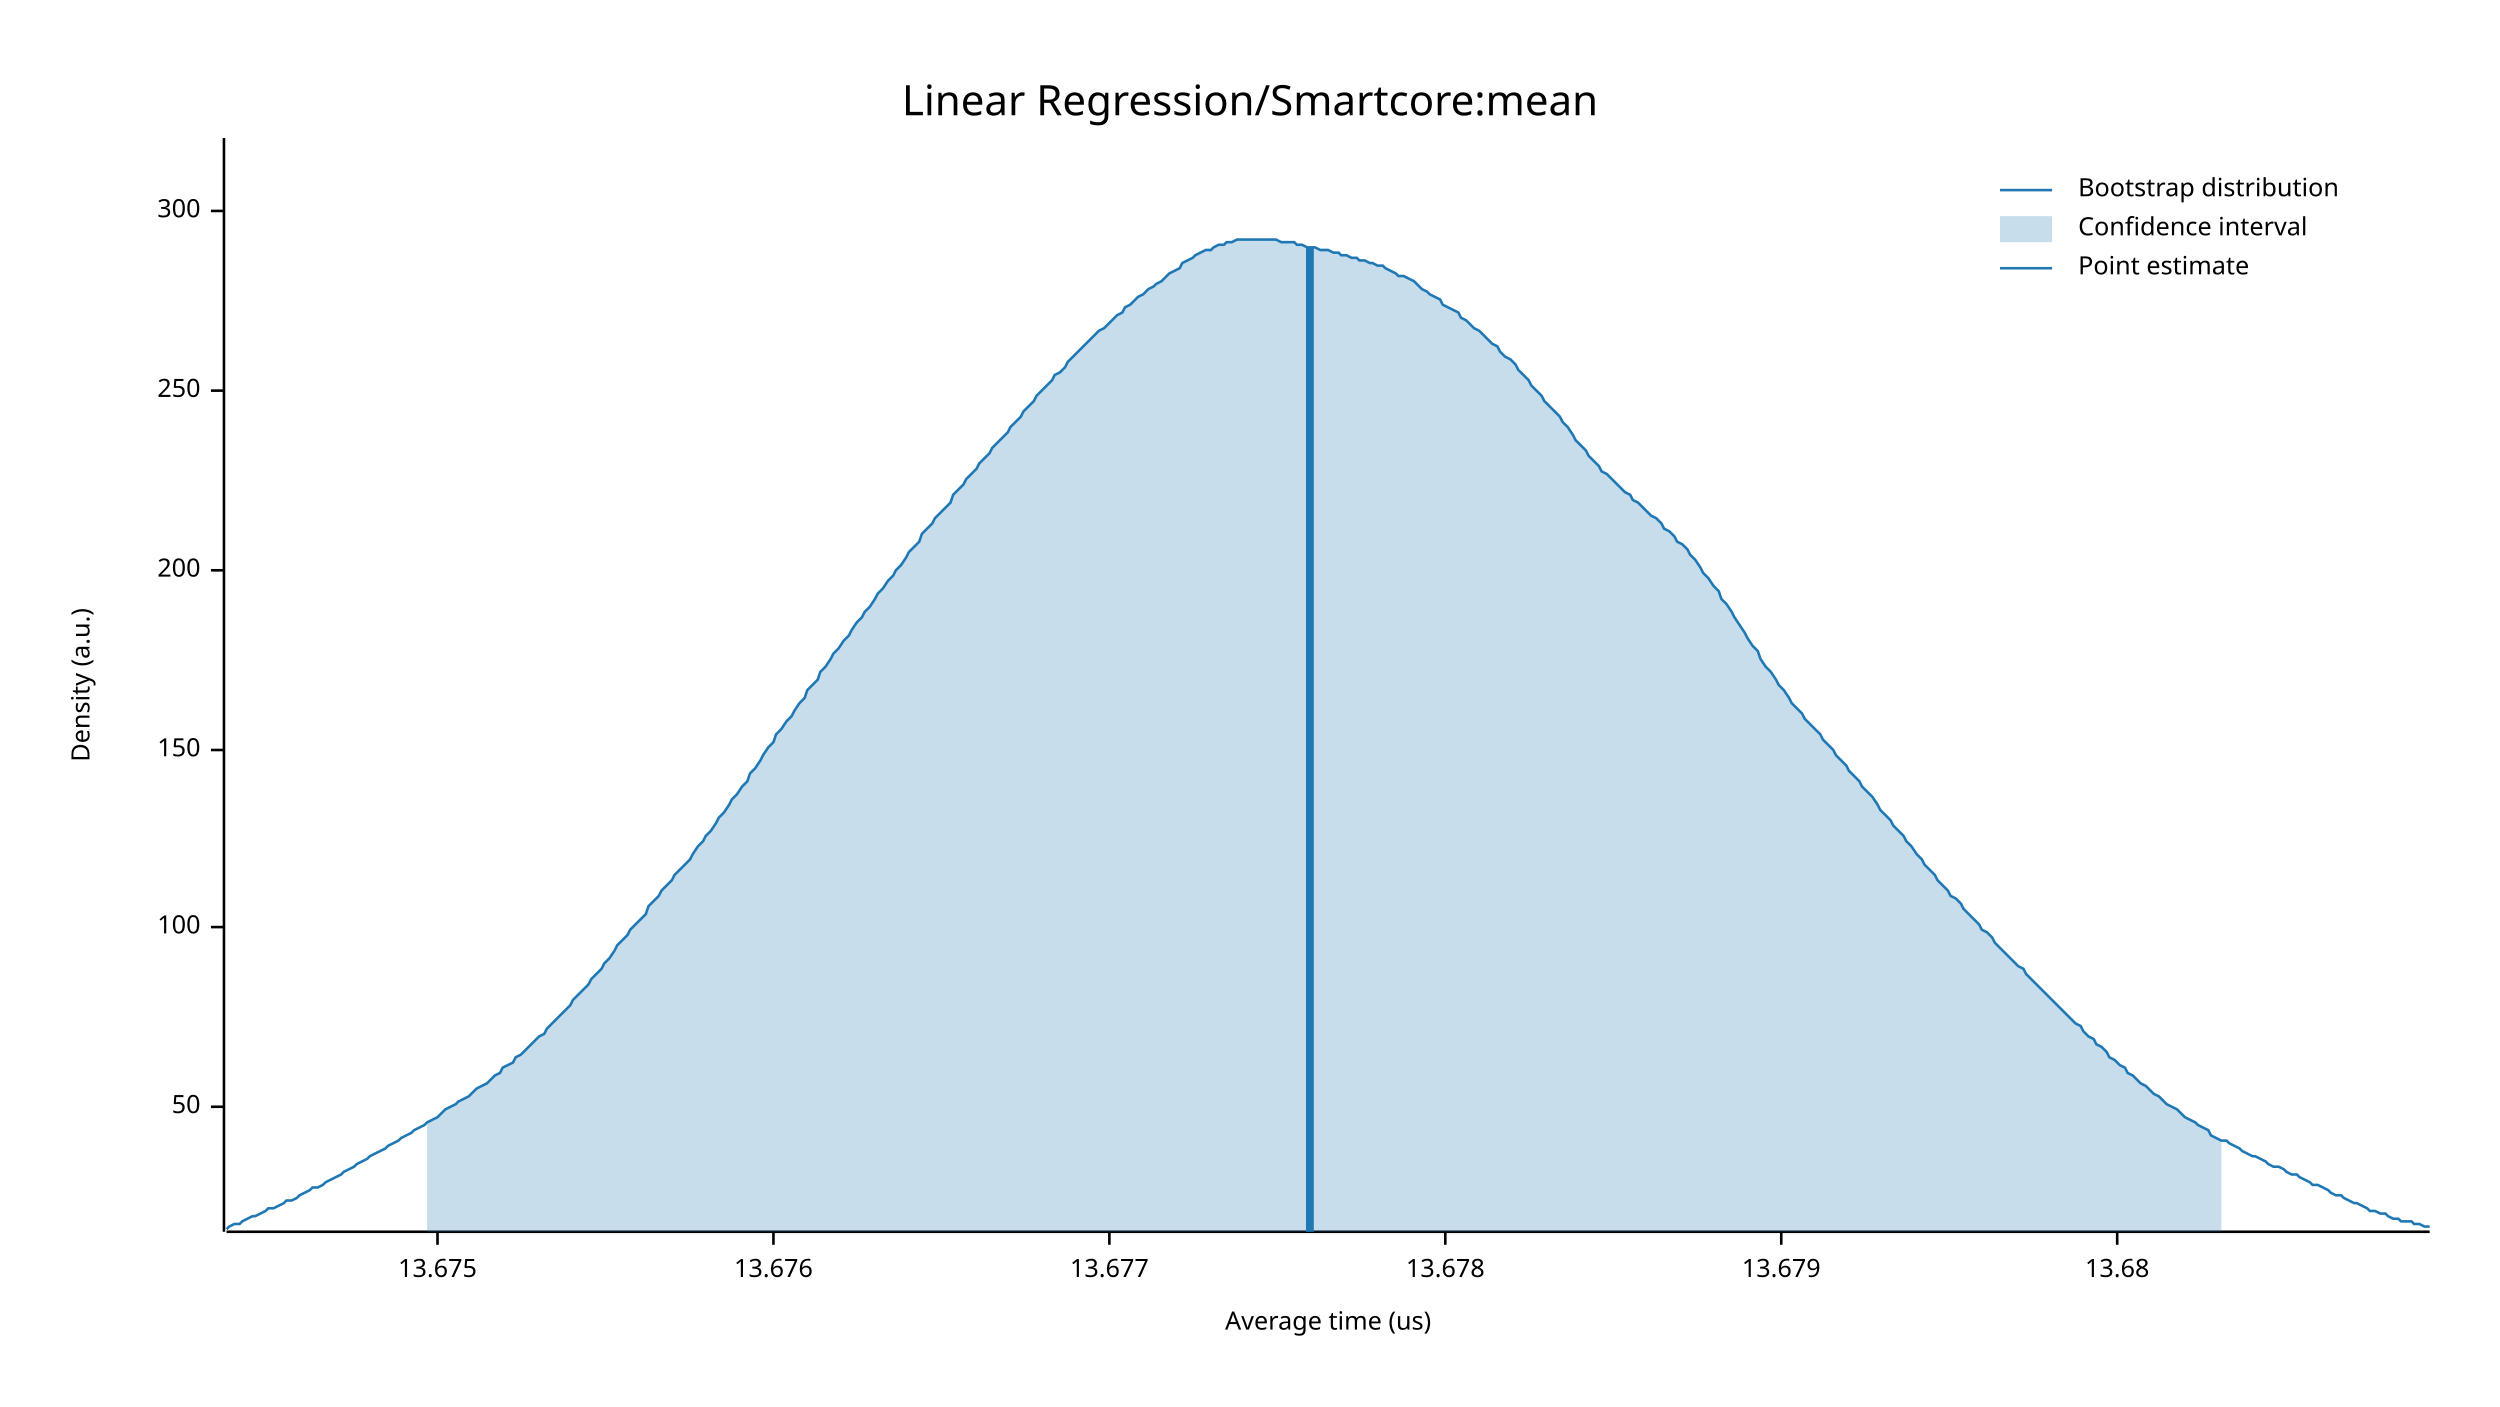
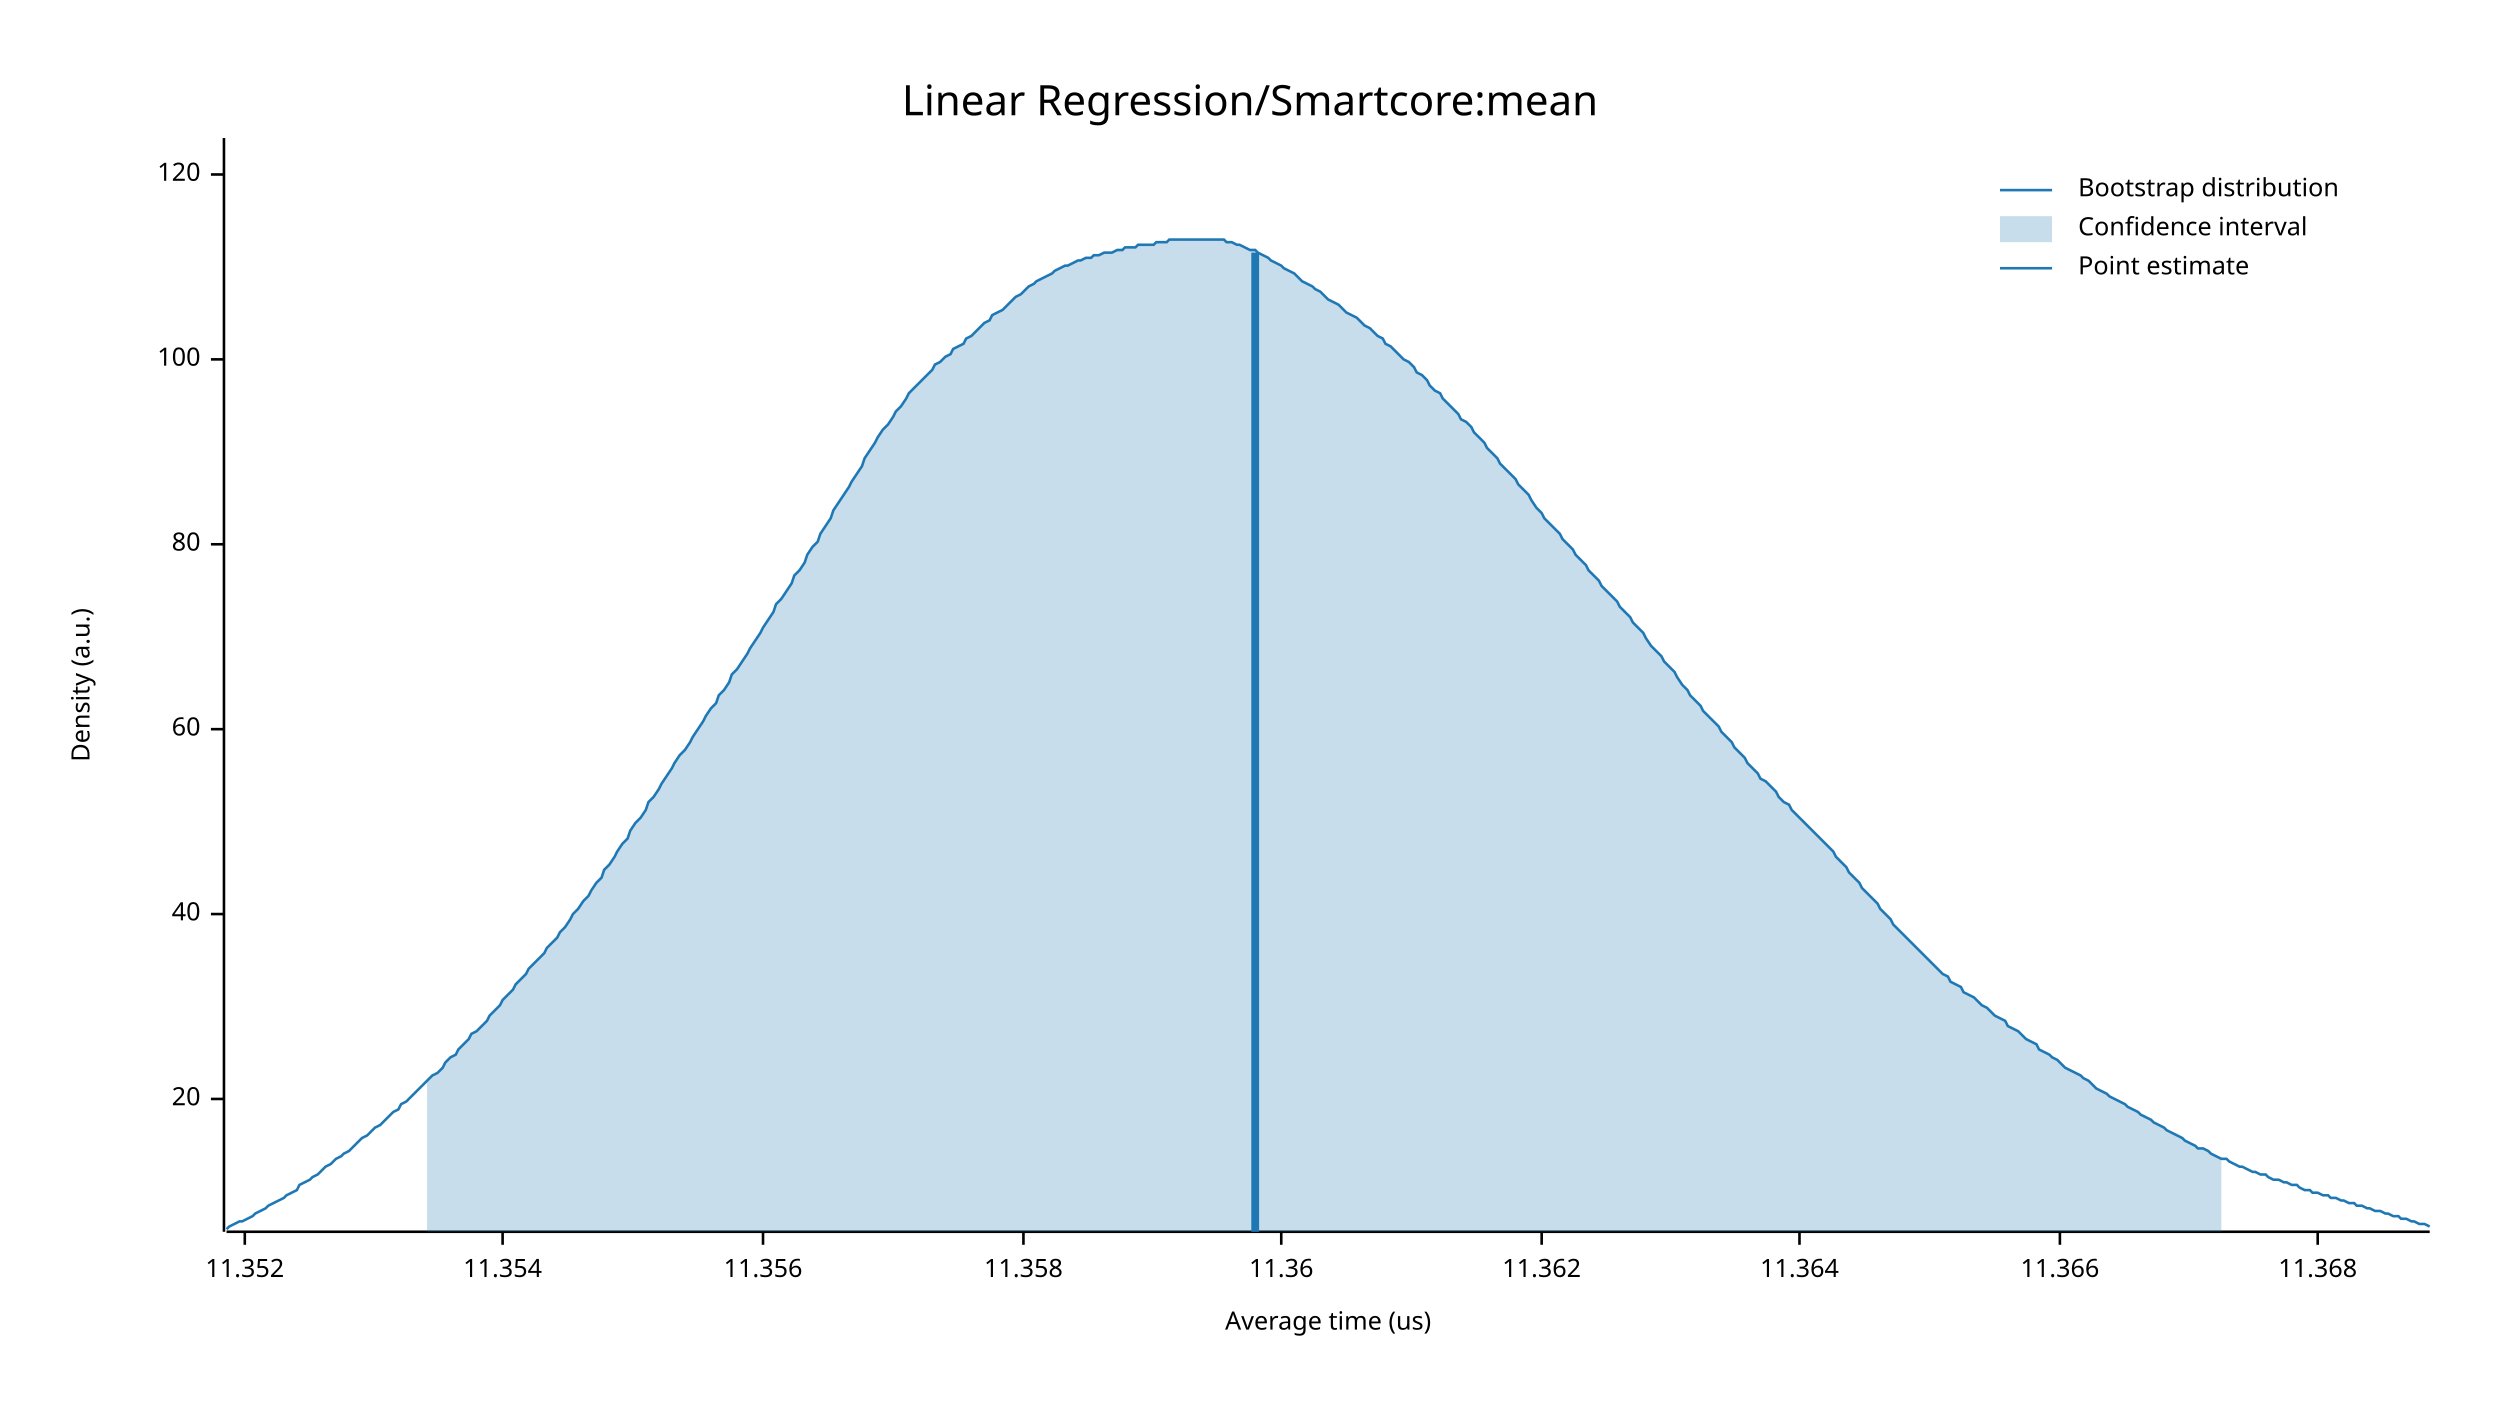
<svg xmlns="http://www.w3.org/2000/svg" width="960" height="540" viewBox="0 0 960 540">
  <text x="480" y="32" dy="0.76em" text-anchor="middle" font-family="sans-serif" font-size="16.129" opacity="1" fill="#000000">
Linear Regression/Smartcore:mean
</text>
  <text x="27" y="263" dy="0.76em" text-anchor="middle" font-family="sans-serif" font-size="9.677" opacity="1" fill="#000000" transform="rotate(270, 27, 263)">
Density (a.u.)
</text>
  <text x="510" y="513" dy="-0.5ex" text-anchor="middle" font-family="sans-serif" font-size="9.677" opacity="1" fill="#000000">
Average time (us)
</text>
  <polyline fill="none" opacity="1" stroke="#000000" stroke-width="1" points="86,53 86,473 " />
-   <text x="77" y="425" dy="0.5ex" text-anchor="end" font-family="sans-serif" font-size="9.677" opacity="1" fill="#000000">
- 50
+   <text x="77" y="422" dy="0.5ex" text-anchor="end" font-family="sans-serif" font-size="9.677" opacity="1" fill="#000000">
+ 20
</text>
-   <polyline fill="none" opacity="1" stroke="#000000" stroke-width="1" points="81,425 86,425 " />
-   <text x="77" y="356" dy="0.5ex" text-anchor="end" font-family="sans-serif" font-size="9.677" opacity="1" fill="#000000">
+   <polyline fill="none" opacity="1" stroke="#000000" stroke-width="1" points="81,422 86,422 " />
+   <text x="77" y="351" dy="0.5ex" text-anchor="end" font-family="sans-serif" font-size="9.677" opacity="1" fill="#000000">
+ 40
+ </text>
+   <polyline fill="none" opacity="1" stroke="#000000" stroke-width="1" points="81,351 86,351 " />
+   <text x="77" y="280" dy="0.5ex" text-anchor="end" font-family="sans-serif" font-size="9.677" opacity="1" fill="#000000">
+ 60
+ </text>
+   <polyline fill="none" opacity="1" stroke="#000000" stroke-width="1" points="81,280 86,280 " />
+   <text x="77" y="209" dy="0.5ex" text-anchor="end" font-family="sans-serif" font-size="9.677" opacity="1" fill="#000000">
+ 80
+ </text>
+   <polyline fill="none" opacity="1" stroke="#000000" stroke-width="1" points="81,209 86,209 " />
+   <text x="77" y="138" dy="0.5ex" text-anchor="end" font-family="sans-serif" font-size="9.677" opacity="1" fill="#000000">
100
</text>
-   <polyline fill="none" opacity="1" stroke="#000000" stroke-width="1" points="81,356 86,356 " />
-   <text x="77" y="288" dy="0.5ex" text-anchor="end" font-family="sans-serif" font-size="9.677" opacity="1" fill="#000000">
- 150
+   <polyline fill="none" opacity="1" stroke="#000000" stroke-width="1" points="81,138 86,138 " />
+   <text x="77" y="67" dy="0.5ex" text-anchor="end" font-family="sans-serif" font-size="9.677" opacity="1" fill="#000000">
+ 120
</text>
-   <polyline fill="none" opacity="1" stroke="#000000" stroke-width="1" points="81,288 86,288 " />
-   <text x="77" y="219" dy="0.5ex" text-anchor="end" font-family="sans-serif" font-size="9.677" opacity="1" fill="#000000">
- 200
+   <polyline fill="none" opacity="1" stroke="#000000" stroke-width="1" points="81,67 86,67 " />
+   <polyline fill="none" opacity="1" stroke="#000000" stroke-width="1" points="87,473 933,473 " />
+   <text x="94" y="483" dy="0.76em" text-anchor="middle" font-family="sans-serif" font-size="9.677" opacity="1" fill="#000000">
+ 11.352
</text>
-   <polyline fill="none" opacity="1" stroke="#000000" stroke-width="1" points="81,219 86,219 " />
-   <text x="77" y="150" dy="0.5ex" text-anchor="end" font-family="sans-serif" font-size="9.677" opacity="1" fill="#000000">
- 250
+   <polyline fill="none" opacity="1" stroke="#000000" stroke-width="1" points="94,473 94,478 " />
+   <text x="193" y="483" dy="0.76em" text-anchor="middle" font-family="sans-serif" font-size="9.677" opacity="1" fill="#000000">
+ 11.354
</text>
-   <polyline fill="none" opacity="1" stroke="#000000" stroke-width="1" points="81,150 86,150 " />
-   <text x="77" y="81" dy="0.5ex" text-anchor="end" font-family="sans-serif" font-size="9.677" opacity="1" fill="#000000">
- 300
+   <polyline fill="none" opacity="1" stroke="#000000" stroke-width="1" points="193,473 193,478 " />
+   <text x="293" y="483" dy="0.76em" text-anchor="middle" font-family="sans-serif" font-size="9.677" opacity="1" fill="#000000">
+ 11.356
</text>
-   <polyline fill="none" opacity="1" stroke="#000000" stroke-width="1" points="81,81 86,81 " />
-   <polyline fill="none" opacity="1" stroke="#000000" stroke-width="1" points="87,473 933,473 " />
-   <text x="168" y="483" dy="0.76em" text-anchor="middle" font-family="sans-serif" font-size="9.677" opacity="1" fill="#000000">
- 13.675
+   <polyline fill="none" opacity="1" stroke="#000000" stroke-width="1" points="293,473 293,478 " />
+   <text x="393" y="483" dy="0.76em" text-anchor="middle" font-family="sans-serif" font-size="9.677" opacity="1" fill="#000000">
+ 11.358
</text>
-   <polyline fill="none" opacity="1" stroke="#000000" stroke-width="1" points="168,473 168,478 " />
-   <text x="297" y="483" dy="0.76em" text-anchor="middle" font-family="sans-serif" font-size="9.677" opacity="1" fill="#000000">
- 13.676
+   <polyline fill="none" opacity="1" stroke="#000000" stroke-width="1" points="393,473 393,478 " />
+   <text x="492" y="483" dy="0.76em" text-anchor="middle" font-family="sans-serif" font-size="9.677" opacity="1" fill="#000000">
+ 11.36
</text>
-   <polyline fill="none" opacity="1" stroke="#000000" stroke-width="1" points="297,473 297,478 " />
-   <text x="426" y="483" dy="0.76em" text-anchor="middle" font-family="sans-serif" font-size="9.677" opacity="1" fill="#000000">
- 13.677
+   <polyline fill="none" opacity="1" stroke="#000000" stroke-width="1" points="492,473 492,478 " />
+   <text x="592" y="483" dy="0.76em" text-anchor="middle" font-family="sans-serif" font-size="9.677" opacity="1" fill="#000000">
+ 11.362
</text>
-   <polyline fill="none" opacity="1" stroke="#000000" stroke-width="1" points="426,473 426,478 " />
-   <text x="555" y="483" dy="0.76em" text-anchor="middle" font-family="sans-serif" font-size="9.677" opacity="1" fill="#000000">
- 13.678
+   <polyline fill="none" opacity="1" stroke="#000000" stroke-width="1" points="592,473 592,478 " />
+   <text x="691" y="483" dy="0.76em" text-anchor="middle" font-family="sans-serif" font-size="9.677" opacity="1" fill="#000000">
+ 11.364
</text>
-   <polyline fill="none" opacity="1" stroke="#000000" stroke-width="1" points="555,473 555,478 " />
-   <text x="684" y="483" dy="0.76em" text-anchor="middle" font-family="sans-serif" font-size="9.677" opacity="1" fill="#000000">
- 13.679
+   <polyline fill="none" opacity="1" stroke="#000000" stroke-width="1" points="691,473 691,478 " />
+   <text x="791" y="483" dy="0.76em" text-anchor="middle" font-family="sans-serif" font-size="9.677" opacity="1" fill="#000000">
+ 11.366
</text>
-   <polyline fill="none" opacity="1" stroke="#000000" stroke-width="1" points="684,473 684,478 " />
-   <text x="813" y="483" dy="0.76em" text-anchor="middle" font-family="sans-serif" font-size="9.677" opacity="1" fill="#000000">
- 13.68
+   <polyline fill="none" opacity="1" stroke="#000000" stroke-width="1" points="791,473 791,478 " />
+   <text x="890" y="483" dy="0.76em" text-anchor="middle" font-family="sans-serif" font-size="9.677" opacity="1" fill="#000000">
+ 11.368
</text>
-   <polyline fill="none" opacity="1" stroke="#000000" stroke-width="1" points="813,473 813,478 " />
-   <polyline fill="none" opacity="1" stroke="#1F78B4" stroke-width="1" points="87,472 88,471 90,470 92,470 93,469 95,468 97,467 98,467 100,466 102,465 103,464 105,464 107,463 109,462 110,461 112,461 114,460 115,459 117,458 119,457 120,456 122,456 124,455 125,454 127,453 129,452 131,451 132,450 134,449 136,448 137,447 139,446 141,445 142,444 144,443 146,442 148,441 149,440 151,439 153,438 154,437 156,436 158,435 159,434 161,433 163,432 164,431 166,430 168,429 170,427 171,426 173,425 175,424 176,423 178,422 180,421 181,420 183,418 185,417 187,416 188,415 190,413 192,412 193,410 195,409 197,408 198,406 200,405 202,403 203,402 205,400 207,398 209,397 210,395 212,393 214,391 215,390 217,388 219,386 220,384 222,382 224,380 226,378 227,376 229,374 231,372 232,370 234,368 236,365 237,363 239,361 241,359 242,357 244,355 246,353 248,351 249,348 251,346 253,344 254,342 256,340 258,338 259,336 261,334 263,332 265,330 266,328 268,325 270,323 271,321 273,319 275,316 276,314 278,312 280,309 281,307 283,305 285,302 287,300 288,297 290,295 292,292 293,290 295,287 297,285 298,282 300,280 302,277 304,275 305,273 307,270 309,268 310,265 312,263 314,261 315,258 317,256 319,253 320,251 322,249 324,246 326,244 327,242 329,239 331,237 332,235 334,233 336,230 337,228 339,226 341,223 343,221 344,219 346,217 348,214 349,212 351,210 353,208 354,205 356,203 358,201 359,199 361,197 363,195 365,193 366,190 368,188 370,186 371,184 373,182 375,180 376,178 378,176 380,174 381,172 383,170 385,168 387,166 388,164 390,162 392,160 393,158 395,156 397,154 398,152 400,150 402,148 404,146 405,144 407,143 409,141 410,139 412,137 414,135 415,134 417,132 419,130 420,129 422,127 424,126 426,124 427,123 429,121 431,120 432,118 434,117 436,115 437,114 439,113 441,111 443,110 444,109 446,108 448,106 449,105 451,104 453,103 454,101 456,100 458,99 459,98 461,97 463,96 465,96 466,95 468,94 470,94 471,93 473,93 475,92 476,92 478,92 480,92 482,92 483,92 485,92 487,92 488,92 490,92 492,93 493,93 495,93 497,93 498,94 500,94 502,95 504,95 505,95 507,96 509,96 510,96 512,97 514,97 515,98 517,98 519,99 521,99 522,100 524,100 526,101 527,101 529,102 531,102 532,103 534,104 536,105 537,106 539,106 541,107 543,108 544,109 546,111 548,112 549,113 551,114 553,115 554,117 556,118 558,119 560,120 561,122 563,123 565,125 566,126 568,127 570,129 571,130 573,132 575,133 576,135 578,137 580,138 582,140 583,142 585,144 587,146 588,148 590,150 592,152 593,154 595,156 597,158 599,160 600,162 602,164 604,167 605,169 607,171 609,173 610,175 612,177 614,179 615,181 617,182 619,184 621,186 622,187 624,189 626,190 627,192 629,193 631,195 632,196 634,198 636,199 638,201 639,203 641,204 643,206 644,208 646,209 648,211 649,213 651,215 653,218 654,220 656,222 658,225 660,227 661,230 663,232 665,235 666,237 668,240 670,243 671,245 673,248 675,250 676,253 678,256 680,258 682,261 683,263 685,265 687,268 688,270 690,272 692,274 693,276 695,278 697,280 699,282 700,284 702,286 704,288 705,290 707,292 709,294 710,296 712,298 714,300 715,302 717,304 719,306 721,309 722,311 724,313 726,315 727,317 729,319 731,321 732,323 734,325 736,328 738,330 739,332 741,334 743,336 744,338 746,340 748,342 749,344 751,345 753,347 754,349 756,351 758,353 760,355 761,357 763,358 765,360 766,362 768,364 770,366 771,367 773,369 775,371 777,372 778,374 780,376 782,378 783,379 785,381 787,383 788,384 790,386 792,388 793,389 795,391 797,393 799,394 800,396 802,398 804,399 805,401 807,402 809,404 810,406 812,407 814,409 816,410 817,412 819,413 821,415 822,416 824,417 826,419 827,420 829,421 831,423 832,424 834,425 836,426 838,428 839,429 841,430 843,431 844,432 846,433 848,434 849,436 851,437 853,438 855,438 856,439 858,440 860,441 861,442 863,443 865,444 866,444 868,445 870,446 871,447 873,448 875,448 877,449 878,450 880,451 882,451 883,452 885,453 887,454 888,455 890,455 892,456 894,457 895,458 897,459 899,459 900,460 902,461 904,462 905,462 907,463 909,464 910,465 912,465 914,466 916,466 917,467 919,468 921,468 922,469 924,469 926,469 927,470 929,470 931,471 933,471 " />
-   <polygon opacity="0.25" fill="#1F78B4" points="164,431 166,430 168,429 170,427 171,426 173,425 175,424 176,423 178,422 180,421 181,420 183,418 185,417 187,416 188,415 190,413 192,412 193,410 195,409 197,408 198,406 200,405 202,403 203,402 205,400 207,398 209,397 210,395 212,393 214,391 215,390 217,388 219,386 220,384 222,382 224,380 226,378 227,376 229,374 231,372 232,370 234,368 236,365 237,363 239,361 241,359 242,357 244,355 246,353 248,351 249,348 251,346 253,344 254,342 256,340 258,338 259,336 261,334 263,332 265,330 266,328 268,325 270,323 271,321 273,319 275,316 276,314 278,312 280,309 281,307 283,305 285,302 287,300 288,297 290,295 292,292 293,290 295,287 297,285 298,282 300,280 302,277 304,275 305,273 307,270 309,268 310,265 312,263 314,261 315,258 317,256 319,253 320,251 322,249 324,246 326,244 327,242 329,239 331,237 332,235 334,233 336,230 337,228 339,226 341,223 343,221 344,219 346,217 348,214 349,212 351,210 353,208 354,205 356,203 358,201 359,199 361,197 363,195 365,193 366,190 368,188 370,186 371,184 373,182 375,180 376,178 378,176 380,174 381,172 383,170 385,168 387,166 388,164 390,162 392,160 393,158 395,156 397,154 398,152 400,150 402,148 404,146 405,144 407,143 409,141 410,139 412,137 414,135 415,134 417,132 419,130 420,129 422,127 424,126 426,124 427,123 429,121 431,120 432,118 434,117 436,115 437,114 439,113 441,111 443,110 444,109 446,108 448,106 449,105 451,104 453,103 454,101 456,100 458,99 459,98 461,97 463,96 465,96 466,95 468,94 470,94 471,93 473,93 475,92 476,92 478,92 480,92 482,92 483,92 485,92 487,92 488,92 490,92 492,93 493,93 495,93 497,93 498,94 500,94 502,95 504,95 505,95 507,96 509,96 510,96 512,97 514,97 515,98 517,98 519,99 521,99 522,100 524,100 526,101 527,101 529,102 531,102 532,103 534,104 536,105 537,106 539,106 541,107 543,108 544,109 546,111 548,112 549,113 551,114 553,115 554,117 556,118 558,119 560,120 561,122 563,123 565,125 566,126 568,127 570,129 571,130 573,132 575,133 576,135 578,137 580,138 582,140 583,142 585,144 587,146 588,148 590,150 592,152 593,154 595,156 597,158 599,160 600,162 602,164 604,167 605,169 607,171 609,173 610,175 612,177 614,179 615,181 617,182 619,184 621,186 622,187 624,189 626,190 627,192 629,193 631,195 632,196 634,198 636,199 638,201 639,203 641,204 643,206 644,208 646,209 648,211 649,213 651,215 653,218 654,220 656,222 658,225 660,227 661,230 663,232 665,235 666,237 668,240 670,243 671,245 673,248 675,250 676,253 678,256 680,258 682,261 683,263 685,265 687,268 688,270 690,272 692,274 693,276 695,278 697,280 699,282 700,284 702,286 704,288 705,290 707,292 709,294 710,296 712,298 714,300 715,302 717,304 719,306 721,309 722,311 724,313 726,315 727,317 729,319 731,321 732,323 734,325 736,328 738,330 739,332 741,334 743,336 744,338 746,340 748,342 749,344 751,345 753,347 754,349 756,351 758,353 760,355 761,357 763,358 765,360 766,362 768,364 770,366 771,367 773,369 775,371 777,372 778,374 780,376 782,378 783,379 785,381 787,383 788,384 790,386 792,388 793,389 795,391 797,393 799,394 800,396 802,398 804,399 805,401 807,402 809,404 810,406 812,407 814,409 816,410 817,412 819,413 821,415 822,416 824,417 826,419 827,420 829,421 831,423 832,424 834,425 836,426 838,428 839,429 841,430 843,431 844,432 846,433 848,434 849,436 851,437 853,438 853,473 164,473 " />
-   <polyline fill="none" opacity="1" stroke="#1F78B4" stroke-width="3" points="503,473 503,95 " />
+   <polyline fill="none" opacity="1" stroke="#000000" stroke-width="1" points="890,473 890,478 " />
+   <polyline fill="none" opacity="1" stroke="#1F78B4" stroke-width="1" points="87,472 88,471 90,470 92,469 93,469 95,468 97,467 98,466 100,465 102,464 103,463 105,462 107,461 109,460 110,459 112,458 114,457 115,455 117,454 119,453 120,452 122,451 124,449 125,448 127,447 129,445 131,444 132,443 134,442 136,440 137,439 139,437 141,436 142,435 144,433 146,432 148,430 149,429 151,427 153,426 154,424 156,423 158,421 159,420 161,418 163,416 164,415 166,413 168,412 170,410 171,408 173,406 175,405 176,403 178,401 180,399 181,397 183,396 185,394 187,392 188,390 190,388 192,386 193,384 195,382 197,380 198,378 200,376 202,374 203,372 205,370 207,368 209,366 210,364 212,362 214,360 215,358 217,356 219,353 220,351 222,349 224,346 226,344 227,342 229,339 231,337 232,334 234,332 236,329 237,327 239,324 241,322 242,319 244,316 246,314 248,311 249,308 251,306 253,303 254,301 256,298 258,295 259,293 261,290 263,288 265,285 266,283 268,280 270,277 271,275 273,272 275,270 276,267 278,265 280,262 281,259 283,257 285,254 287,251 288,249 290,246 292,243 293,241 295,238 297,235 298,232 300,230 302,227 304,224 305,221 307,219 309,216 310,213 312,210 314,208 315,205 317,202 319,199 320,196 322,193 324,190 326,187 327,185 329,182 331,179 332,176 334,173 336,170 337,168 339,165 341,163 343,160 344,158 346,156 348,153 349,151 351,149 353,147 354,146 356,144 358,142 359,140 361,139 363,137 365,136 366,134 368,133 370,132 371,130 373,129 375,127 376,126 378,124 380,123 381,121 383,120 385,119 387,117 388,116 390,114 392,113 393,112 395,110 397,109 398,108 400,107 402,106 404,105 405,104 407,103 409,102 410,102 412,101 414,100 415,100 417,99 419,99 420,98 422,98 424,97 426,97 427,97 429,96 431,96 432,95 434,95 436,95 437,94 439,94 441,94 443,94 444,93 446,93 448,93 449,92 451,92 453,92 454,92 456,92 458,92 459,92 461,92 463,92 465,92 466,92 468,92 470,92 471,93 473,93 475,94 476,94 478,95 480,96 482,96 483,97 485,98 487,99 488,100 490,101 492,102 493,103 495,104 497,105 498,106 500,108 502,109 504,110 505,111 507,112 509,114 510,115 512,116 514,117 515,118 517,120 519,121 521,122 522,123 524,125 526,126 527,127 529,129 531,130 532,132 534,133 536,135 537,136 539,138 541,139 543,141 544,143 546,144 548,146 549,148 551,150 553,151 554,153 556,155 558,157 560,159 561,161 563,162 565,164 566,166 568,168 570,170 571,172 573,174 575,176 576,178 578,180 580,182 582,184 583,186 585,188 587,190 588,192 590,195 592,197 593,199 595,201 597,203 599,205 600,207 602,209 604,211 605,213 607,215 609,217 610,219 612,221 614,223 615,225 617,227 619,229 621,231 622,233 624,235 626,237 627,239 629,241 631,243 632,245 634,248 636,250 638,252 639,254 641,256 643,258 644,260 646,263 648,265 649,267 651,269 653,271 654,273 656,275 658,277 660,279 661,281 663,283 665,285 666,287 668,289 670,291 671,293 673,295 675,297 676,299 678,300 680,302 682,304 683,306 685,308 687,309 688,311 690,313 692,315 693,316 695,318 697,320 699,322 700,323 702,325 704,327 705,329 707,331 709,333 710,335 712,337 714,339 715,341 717,343 719,345 721,347 722,349 724,351 726,353 727,355 729,357 731,359 732,360 734,362 736,364 738,366 739,367 741,369 743,371 744,372 746,374 748,375 749,377 751,378 753,379 754,381 756,382 758,383 760,385 761,386 763,387 765,389 766,390 768,391 770,392 771,394 773,395 775,396 777,398 778,399 780,400 782,401 783,403 785,404 787,405 788,406 790,407 792,409 793,410 795,411 797,412 799,413 800,414 802,415 804,417 805,418 807,419 809,420 810,421 812,422 814,423 816,424 817,425 819,426 821,427 822,428 824,429 826,430 827,431 829,432 831,433 832,434 834,435 836,436 838,437 839,438 841,439 843,440 844,441 846,441 848,442 849,443 851,444 853,445 855,445 856,446 858,447 860,448 861,448 863,449 865,450 866,450 868,451 870,451 871,452 873,453 875,453 877,454 878,454 880,455 882,455 883,456 885,457 887,457 888,458 890,458 892,459 894,459 895,460 897,460 899,461 900,461 902,462 904,462 905,463 907,463 909,464 910,464 912,465 914,465 916,466 917,466 919,467 921,467 922,468 924,468 926,469 927,469 929,470 931,470 933,471 " />
+   <polygon opacity="0.25" fill="#1F78B4" points="164,415 166,413 168,412 170,410 171,408 173,406 175,405 176,403 178,401 180,399 181,397 183,396 185,394 187,392 188,390 190,388 192,386 193,384 195,382 197,380 198,378 200,376 202,374 203,372 205,370 207,368 209,366 210,364 212,362 214,360 215,358 217,356 219,353 220,351 222,349 224,346 226,344 227,342 229,339 231,337 232,334 234,332 236,329 237,327 239,324 241,322 242,319 244,316 246,314 248,311 249,308 251,306 253,303 254,301 256,298 258,295 259,293 261,290 263,288 265,285 266,283 268,280 270,277 271,275 273,272 275,270 276,267 278,265 280,262 281,259 283,257 285,254 287,251 288,249 290,246 292,243 293,241 295,238 297,235 298,232 300,230 302,227 304,224 305,221 307,219 309,216 310,213 312,210 314,208 315,205 317,202 319,199 320,196 322,193 324,190 326,187 327,185 329,182 331,179 332,176 334,173 336,170 337,168 339,165 341,163 343,160 344,158 346,156 348,153 349,151 351,149 353,147 354,146 356,144 358,142 359,140 361,139 363,137 365,136 366,134 368,133 370,132 371,130 373,129 375,127 376,126 378,124 380,123 381,121 383,120 385,119 387,117 388,116 390,114 392,113 393,112 395,110 397,109 398,108 400,107 402,106 404,105 405,104 407,103 409,102 410,102 412,101 414,100 415,100 417,99 419,99 420,98 422,98 424,97 426,97 427,97 429,96 431,96 432,95 434,95 436,95 437,94 439,94 441,94 443,94 444,93 446,93 448,93 449,92 451,92 453,92 454,92 456,92 458,92 459,92 461,92 463,92 465,92 466,92 468,92 470,92 471,93 473,93 475,94 476,94 478,95 480,96 482,96 483,97 485,98 487,99 488,100 490,101 492,102 493,103 495,104 497,105 498,106 500,108 502,109 504,110 505,111 507,112 509,114 510,115 512,116 514,117 515,118 517,120 519,121 521,122 522,123 524,125 526,126 527,127 529,129 531,130 532,132 534,133 536,135 537,136 539,138 541,139 543,141 544,143 546,144 548,146 549,148 551,150 553,151 554,153 556,155 558,157 560,159 561,161 563,162 565,164 566,166 568,168 570,170 571,172 573,174 575,176 576,178 578,180 580,182 582,184 583,186 585,188 587,190 588,192 590,195 592,197 593,199 595,201 597,203 599,205 600,207 602,209 604,211 605,213 607,215 609,217 610,219 612,221 614,223 615,225 617,227 619,229 621,231 622,233 624,235 626,237 627,239 629,241 631,243 632,245 634,248 636,250 638,252 639,254 641,256 643,258 644,260 646,263 648,265 649,267 651,269 653,271 654,273 656,275 658,277 660,279 661,281 663,283 665,285 666,287 668,289 670,291 671,293 673,295 675,297 676,299 678,300 680,302 682,304 683,306 685,308 687,309 688,311 690,313 692,315 693,316 695,318 697,320 699,322 700,323 702,325 704,327 705,329 707,331 709,333 710,335 712,337 714,339 715,341 717,343 719,345 721,347 722,349 724,351 726,353 727,355 729,357 731,359 732,360 734,362 736,364 738,366 739,367 741,369 743,371 744,372 746,374 748,375 749,377 751,378 753,379 754,381 756,382 758,383 760,385 761,386 763,387 765,389 766,390 768,391 770,392 771,394 773,395 775,396 777,398 778,399 780,400 782,401 783,403 785,404 787,405 788,406 790,407 792,409 793,410 795,411 797,412 799,413 800,414 802,415 804,417 805,418 807,419 809,420 810,421 812,422 814,423 816,424 817,425 819,426 821,427 822,428 824,429 826,430 827,431 829,432 831,433 832,434 834,435 836,436 838,437 839,438 841,439 843,440 844,441 846,441 848,442 849,443 851,444 853,445 853,473 164,473 " />
+   <polyline fill="none" opacity="1" stroke="#1F78B4" stroke-width="3" points="482,473 482,97 " />
  <text x="798" y="68" dy="0.76em" text-anchor="start" font-family="sans-serif" font-size="9.677" opacity="1" fill="#000000">
Bootstrap distribution
</text>
  <text x="798" y="83" dy="0.76em" text-anchor="start" font-family="sans-serif" font-size="9.677" opacity="1" fill="#000000">
Confidence interval
</text>
  <text x="798" y="98" dy="0.76em" text-anchor="start" font-family="sans-serif" font-size="9.677" opacity="1" fill="#000000">
Point estimate
</text>
  <polyline fill="none" opacity="1" stroke="#1F78B4" stroke-width="1" points="768,73 788,73 " />
  <rect x="768" y="83" width="20" height="10" opacity="0.25" fill="#1F78B4" stroke="none" />
  <polyline fill="none" opacity="1" stroke="#1F78B4" stroke-width="1" points="768,103 788,103 " />
</svg>
